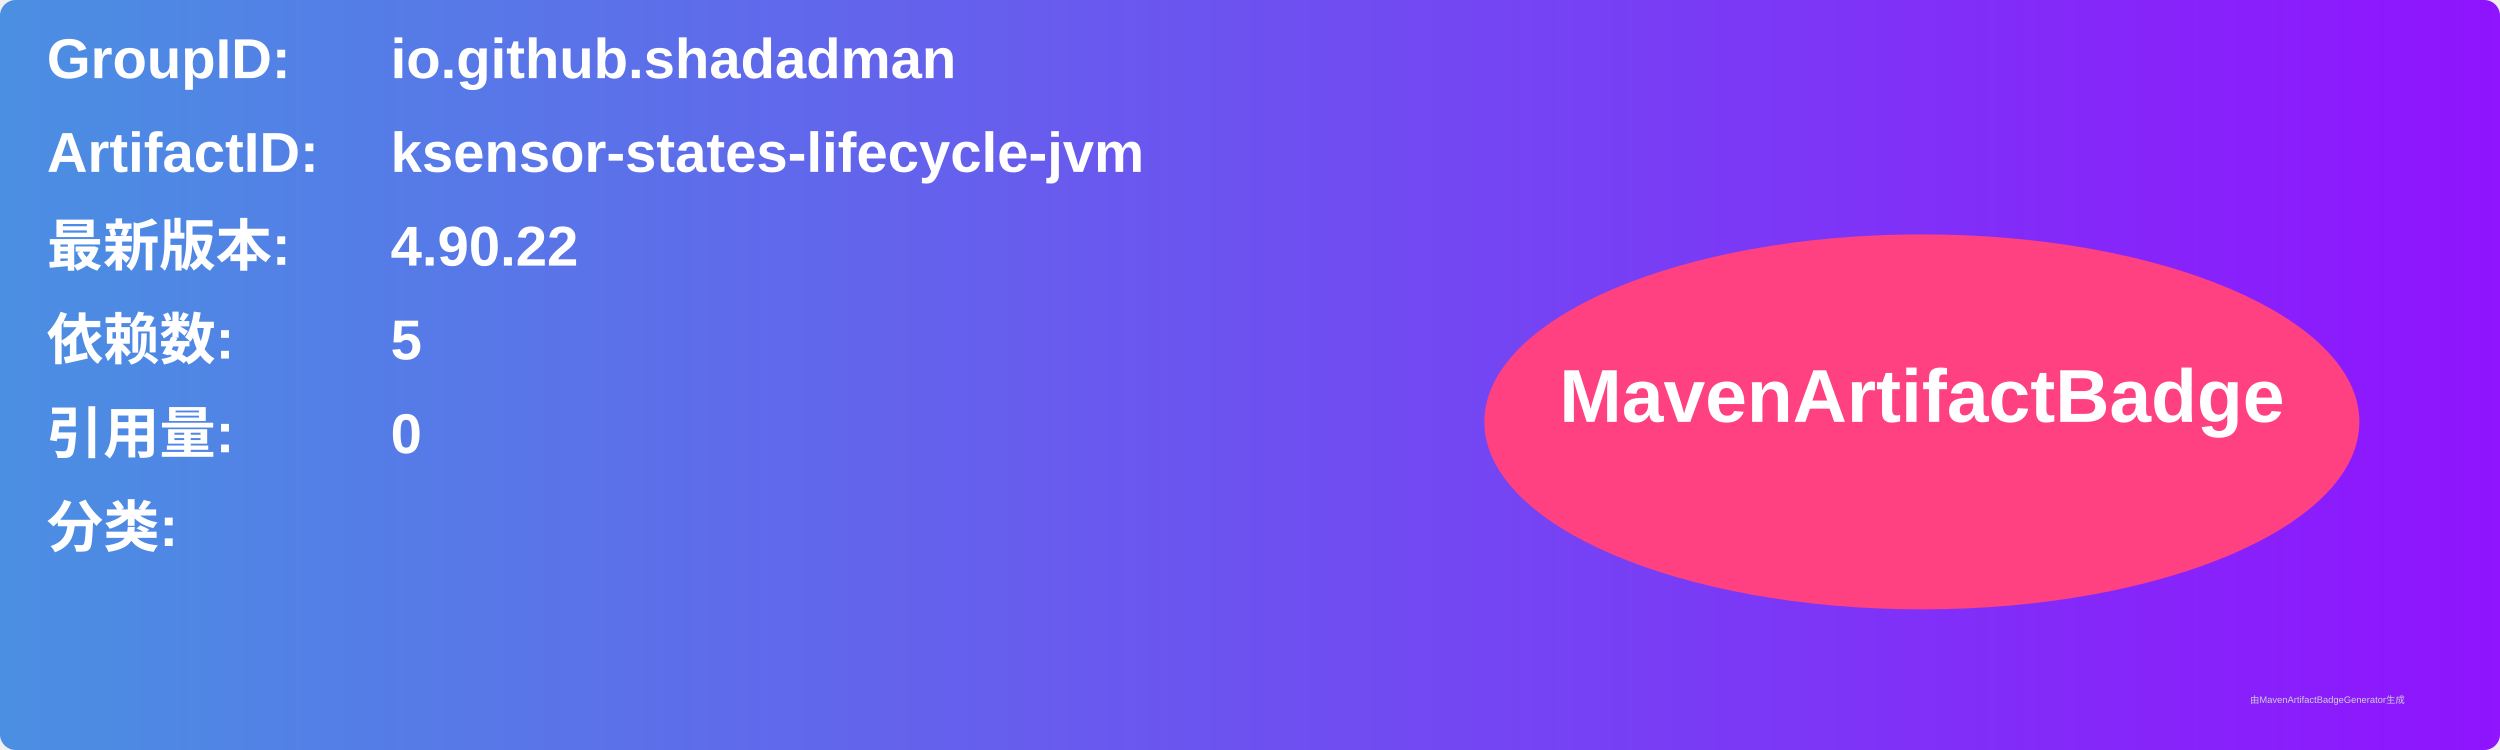
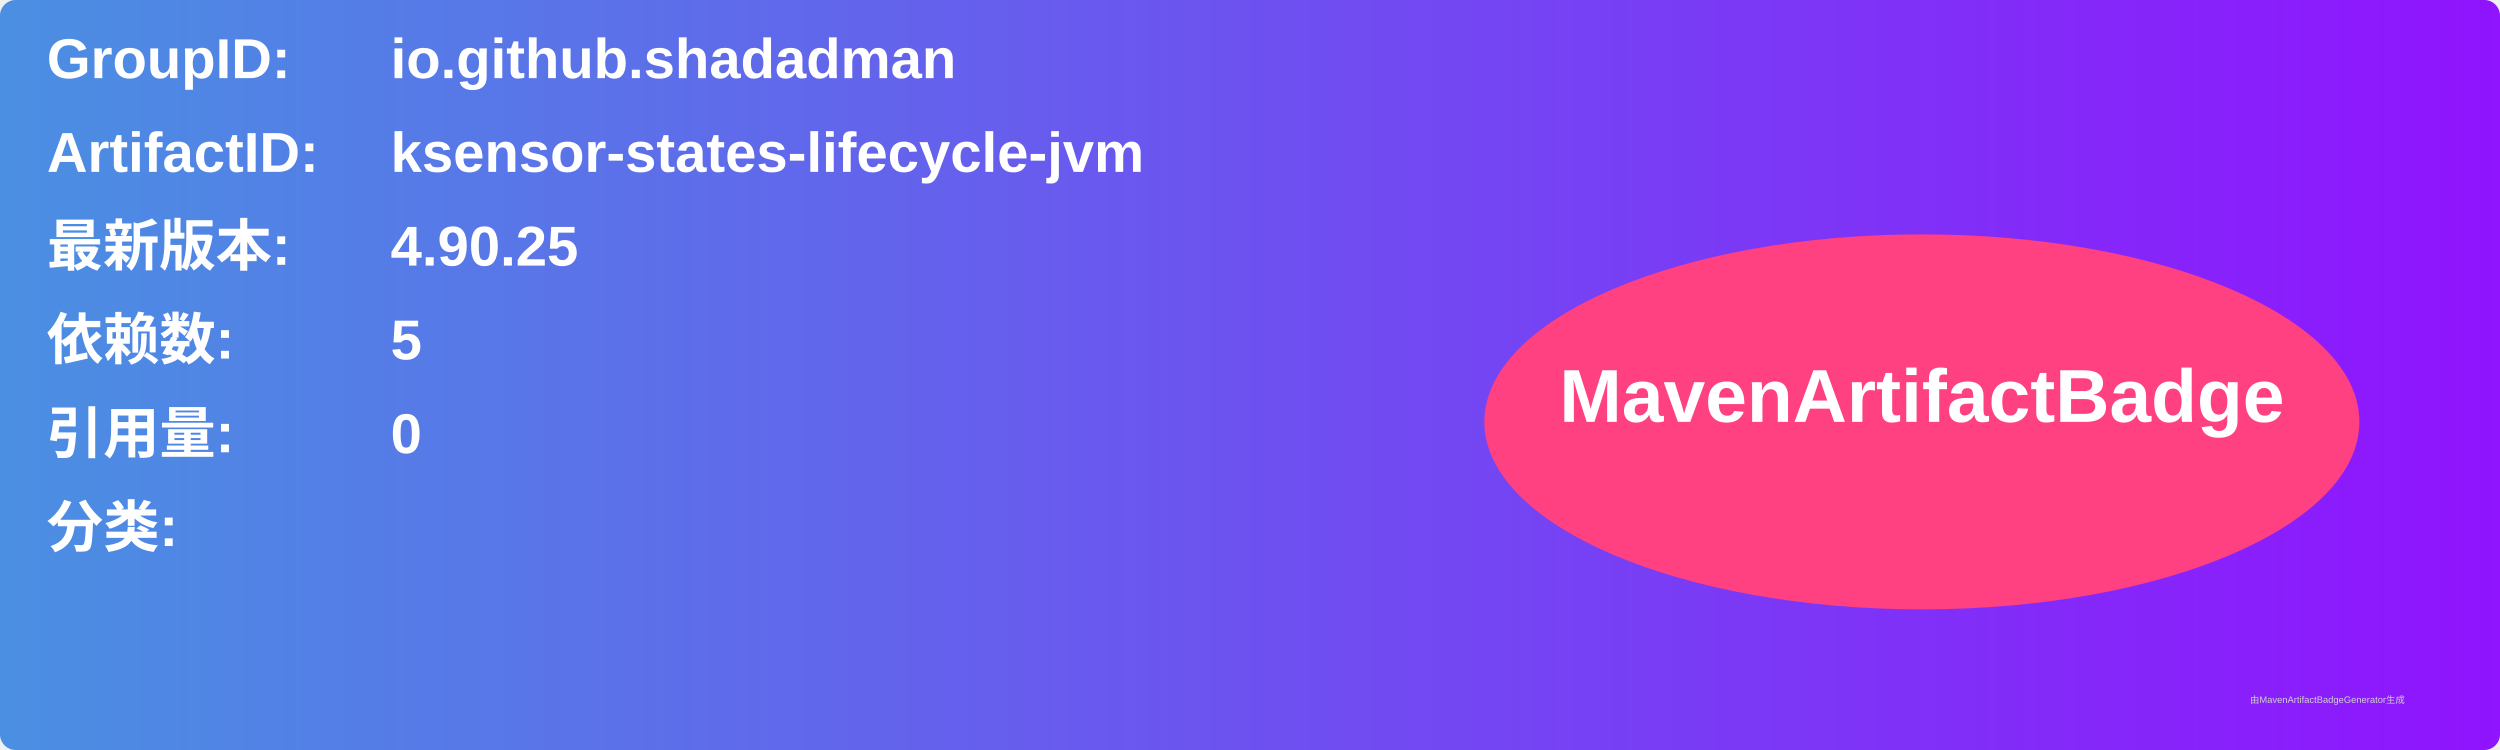
<svg xmlns="http://www.w3.org/2000/svg" width="800" height="240" viewBox="0 0 800 240">
  <linearGradient id="grad" x1="0%" y1="0%" x2="100%" y2="0%">
    <stop offset="0%" stop-color="#4a90e2" />
    <stop offset="100%" stop-color="#9013fe" />
  </linearGradient>
  <rect width="100%" height="100%" rx="5" ry="5" fill="url(#grad)" />
  <g transform="translate(15, 15)">
    <text x="0" y="10" font-family="Arial" font-size="18" fill="white" font-weight="bold" width="260">GroupID:</text>
    <text x="110" y="10" font-family="Arial" font-size="18" fill="white" font-weight="bold" width="460">io.github.shadadman</text>
    <text x="0" y="40" font-family="Arial" font-size="18" fill="white" font-weight="bold" width="260">ArtifactID:</text>
    <text x="110" y="40" font-family="Arial" font-size="18" fill="white" font-weight="bold" width="460">ksensor-states-lifecycle-jvm</text>
    <text x="0" y="70" font-family="Arial" font-size="18" fill="white" font-weight="bold">最新版本:</text>
    <text x="110" y="70" font-family="Arial" font-size="18" fill="white" font-weight="bold">
-       <tspan font-weight="bold">4.90.22</tspan>
+       <tspan font-weight="bold">4.90.25</tspan>
    </text>
    <text x="0" y="100" font-family="Arial" font-size="18" fill="white" font-weight="bold">依赖数: </text>
    <text x="110" y="100" font-family="Arial" font-size="18" fill="white">
      <tspan font-weight="bold">5</tspan>
    </text>
    <text x="0" y="130" font-family="Arial" font-size="18" fill="white" font-weight="bold">引用量: </text>
    <text x="110" y="130" font-family="Arial" font-size="18" fill="white">
      <tspan font-weight="bold">0</tspan>
    </text>
    <text x="0" y="160" font-family="Arial" font-size="18" fill="white" font-weight="bold">分类:</text>
    <text x="10" y="190" font-family="Arial" font-size="10" fill="white">
      <tspan font-weight="bold" />
    </text>
    <ellipse cx="600" cy="120" rx="140" ry="60" fill="#ff4081" />
    <text x="600" y="120" text-anchor="middle" font-family="Arial" font-size="24" fill="white" font-weight="bold">MavenArtifactBadge</text>
  </g>
  <text x="720" y="225" font-family="Arial" font-size="3" fill="#d0d0d0">由MavenArtifactBadgeGenerator生成</text>
</svg>
